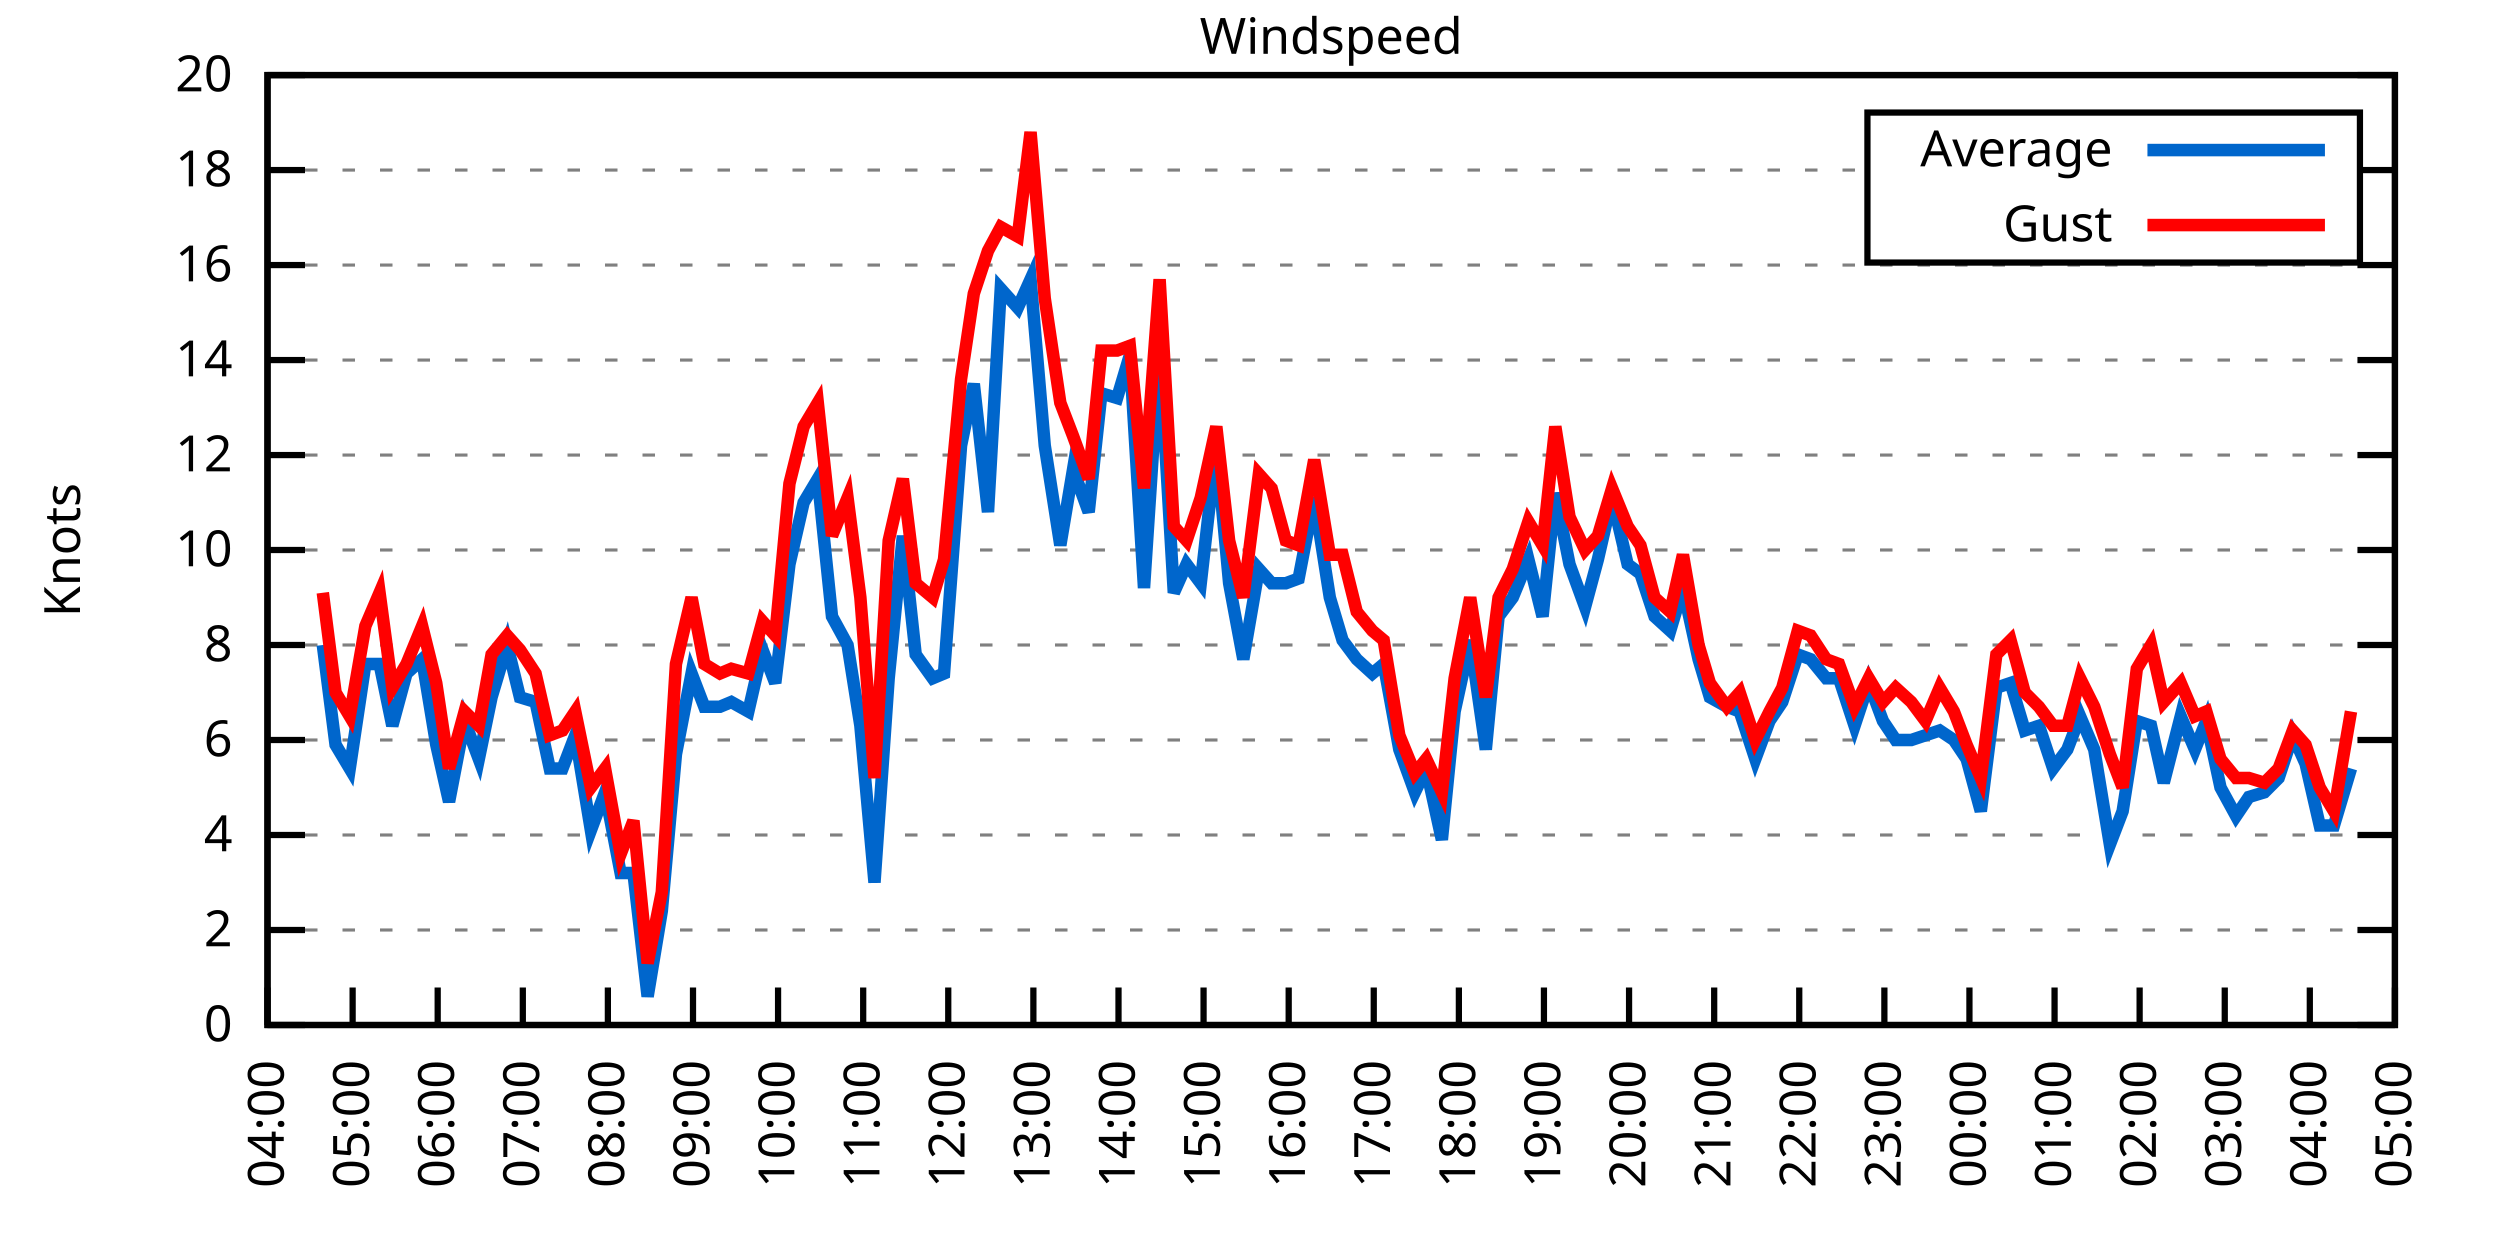
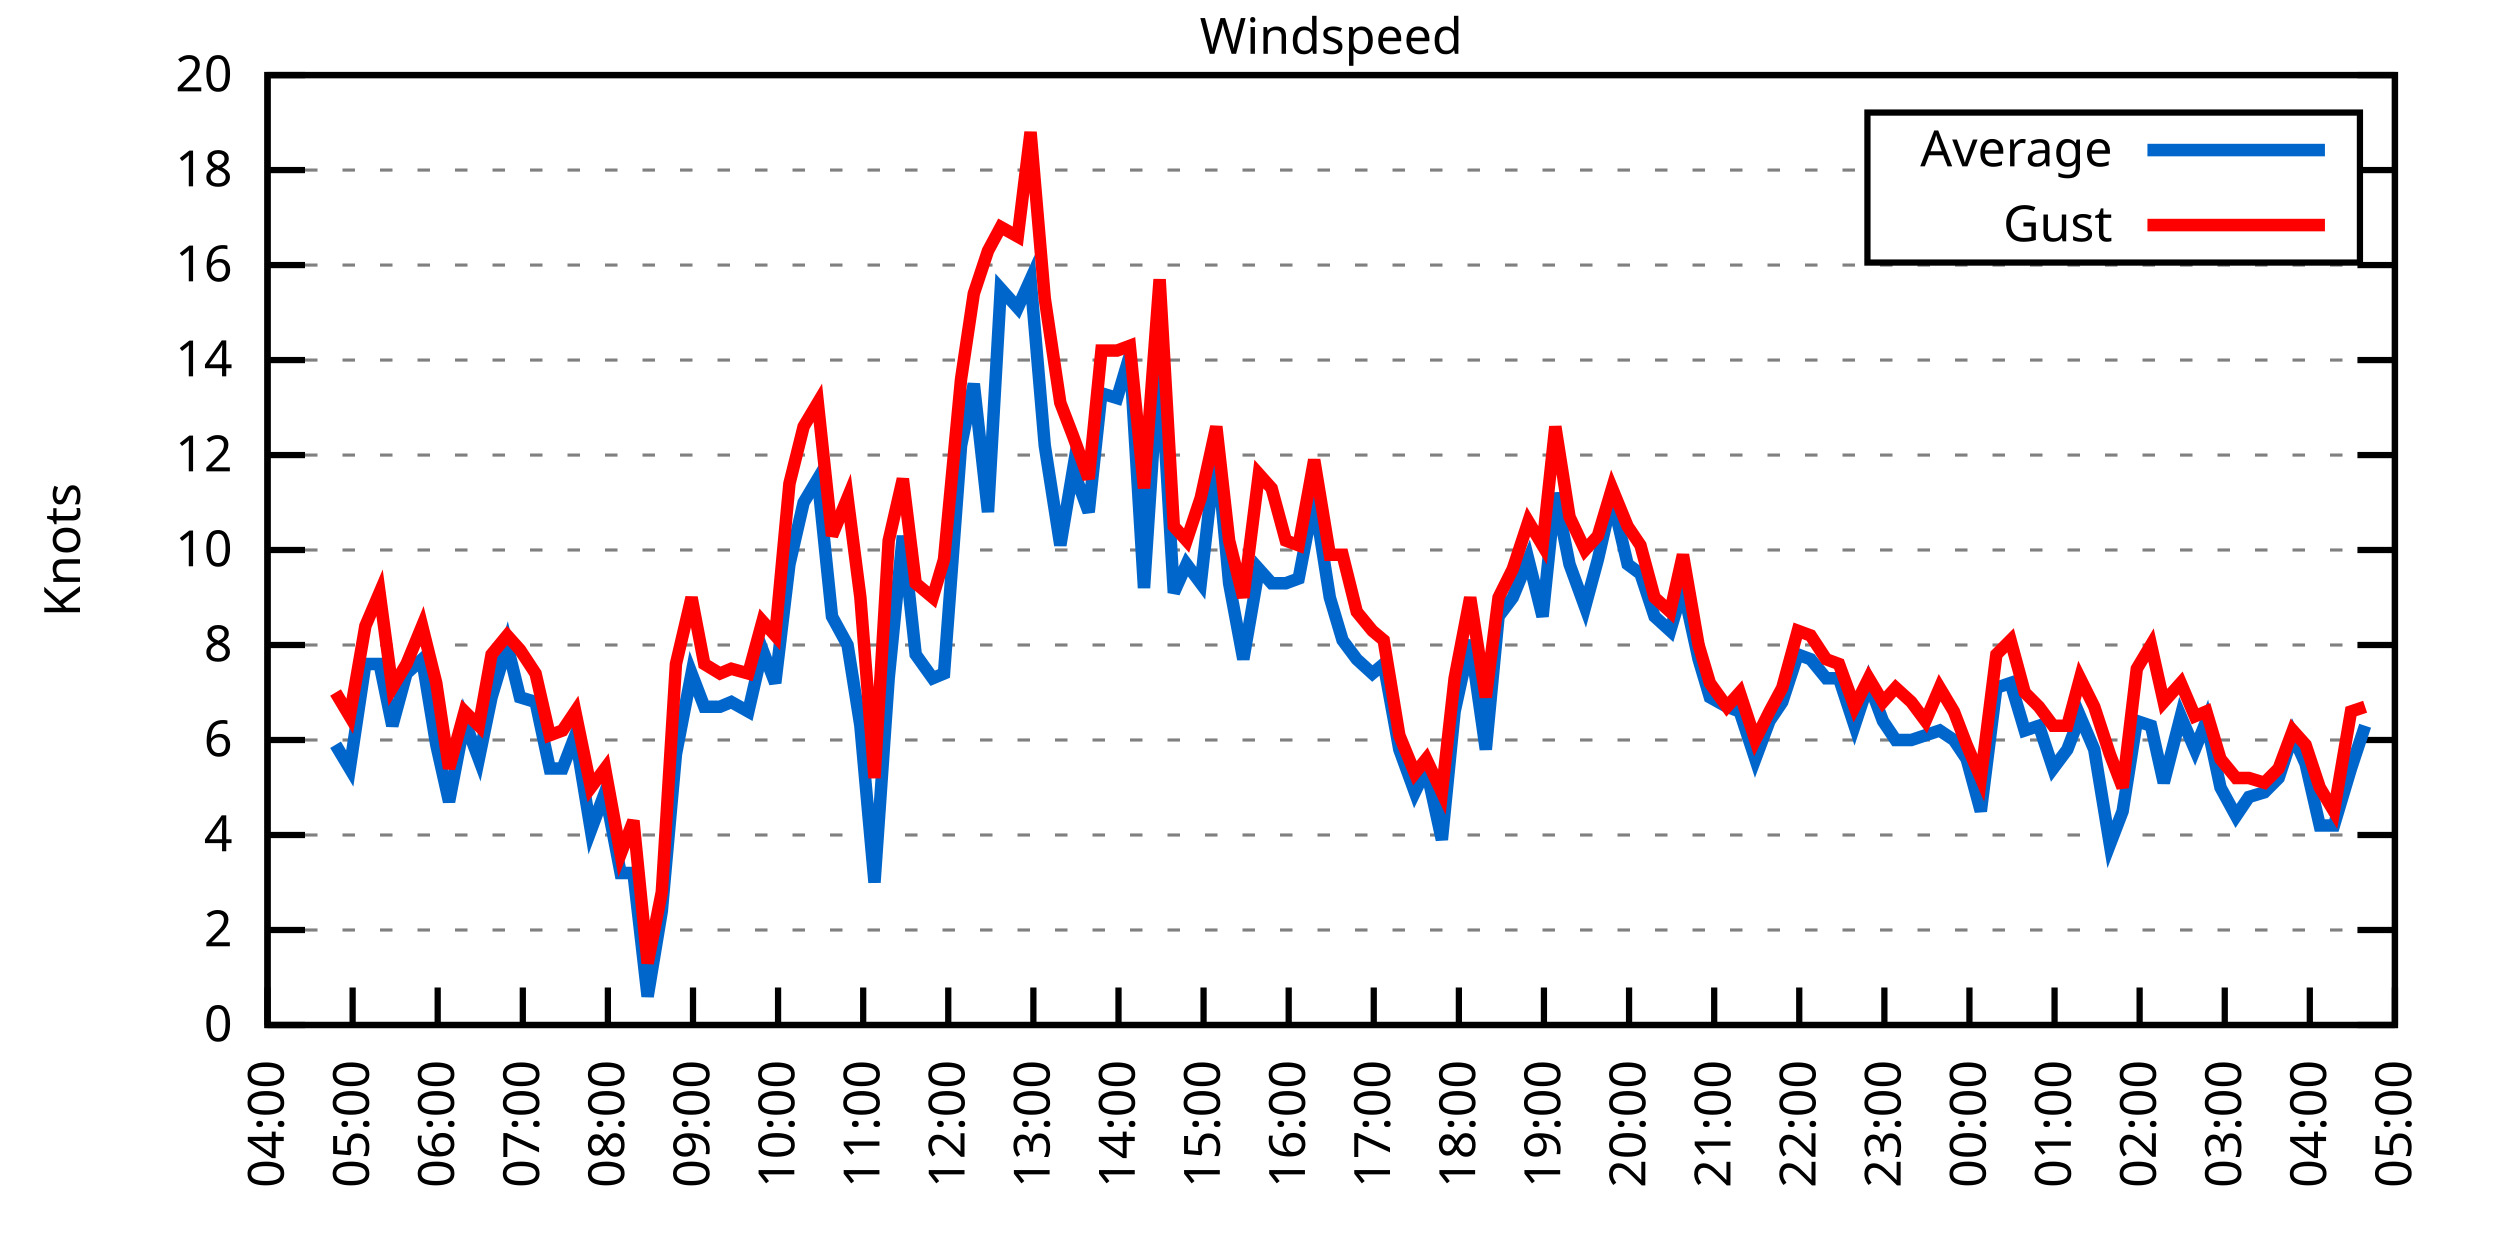
<svg xmlns="http://www.w3.org/2000/svg" xmlns:xlink="http://www.w3.org/1999/xlink" width="400" height="200" viewBox="0 0 400 200">
  <g id="gnuplot_canvas">
    <rect x="0" y="0" width="400" height="200" fill="none" />
    <defs>
      <circle id="gpDot" r="0.5" stroke-width="0.5" stroke="currentColor" />
      <path id="gpPt0" stroke-width="0.333" stroke="currentColor" d="M-1,0 h2 M0,-1 v2" />
      <path id="gpPt1" stroke-width="0.333" stroke="currentColor" d="M-1,-1 L1,1 M1,-1 L-1,1" />
      <path id="gpPt2" stroke-width="0.333" stroke="currentColor" d="M-1,0 L1,0 M0,-1 L0,1 M-1,-1 L1,1 M-1,1 L1,-1" />
      <rect id="gpPt3" stroke-width="0.333" stroke="currentColor" x="-1" y="-1" width="2" height="2" />
      <rect id="gpPt4" stroke-width="0.333" stroke="currentColor" fill="currentColor" x="-1" y="-1" width="2" height="2" />
      <circle id="gpPt5" stroke-width="0.333" stroke="currentColor" cx="0" cy="0" r="1" />
      <use xlink:href="#gpPt5" id="gpPt6" fill="currentColor" stroke="none" />
      <path id="gpPt7" stroke-width="0.333" stroke="currentColor" d="M0,-1.33 L-1.33,0.67 L1.33,0.67 z" />
      <use xlink:href="#gpPt7" id="gpPt8" fill="currentColor" stroke="none" />
      <use xlink:href="#gpPt7" id="gpPt9" stroke="currentColor" transform="rotate(180)" />
      <use xlink:href="#gpPt9" id="gpPt10" fill="currentColor" stroke="none" />
      <use xlink:href="#gpPt3" id="gpPt11" stroke="currentColor" transform="rotate(45)" />
      <use xlink:href="#gpPt11" id="gpPt12" fill="currentColor" stroke="none" />
      <path id="gpPt13" stroke-width="0.333" stroke="currentColor" d="M0,1.330 L1.265,0.411 L0.782,-1.067 L-0.782,-1.076 L-1.265,0.411 z" />
      <use xlink:href="#gpPt13" id="gpPt14" fill="currentColor" stroke="none" />
      <filter id="textbox" filterUnits="objectBoundingBox" x="0" y="0" height="1" width="1">
        <feFlood flood-color="white" flood-opacity="1" result="bgnd" />
        <feComposite in="SourceGraphic" in2="bgnd" operator="atop" />
      </filter>
      <filter id="greybox" filterUnits="objectBoundingBox" x="0" y="0" height="1" width="1">
        <feFlood flood-color="lightgrey" flood-opacity="1" result="grey" />
        <feComposite in="SourceGraphic" in2="grey" operator="atop" />
      </filter>
    </defs>
    <g fill="none" color="white" stroke="currentColor" stroke-width="1.00" stroke-linecap="butt" stroke-linejoin="miter">
</g>
    <g fill="none" color="black" stroke="currentColor" stroke-width="1.00" stroke-linecap="butt" stroke-linejoin="miter">
      <g stroke="none" shape-rendering="crispEdges">
        <polygon fill="rgb(255, 255, 255)" points="42.80,164.00 383.18,164.00 383.18,12.02 42.80,12.02 " />
      </g>
    </g>
    <g fill="none" color="black" stroke="currentColor" stroke-width="1.00" stroke-linecap="butt" stroke-linejoin="miter">
</g>
    <g fill="none" color="black" stroke="black" stroke-width="0.50" stroke-linecap="butt" stroke-linejoin="miter">
</g>
    <g fill="none" color="gray" stroke="currentColor" stroke-width="0.50" stroke-linecap="butt" stroke-linejoin="miter">
      <path stroke="gray" stroke-dasharray="2,4" class="gridline" d="M42.80,164.00 L383.19,164.00  " />
    </g>
    <g fill="none" color="gray" stroke="gray" stroke-width="1.00" stroke-linecap="butt" stroke-linejoin="miter">
</g>
    <g fill="none" color="black" stroke="currentColor" stroke-width="1.00" stroke-linecap="butt" stroke-linejoin="miter">
      <path stroke="black" d="M42.80,164.00 L48.80,164.00 M383.19,164.00 L377.19,164.00  " />
      <g transform="translate(37.20,166.60)" stroke="none" fill="black" font-family="Sans" font-size="8.00" text-anchor="end">
        <text>
          <tspan font-family="Sans"> 0</tspan>
        </text>
      </g>
    </g>
    <g fill="none" color="black" stroke="currentColor" stroke-width="1.00" stroke-linecap="butt" stroke-linejoin="miter">
</g>
    <g fill="none" color="black" stroke="black" stroke-width="0.50" stroke-linecap="butt" stroke-linejoin="miter">
</g>
    <g fill="none" color="gray" stroke="currentColor" stroke-width="0.50" stroke-linecap="butt" stroke-linejoin="miter">
      <path stroke="gray" stroke-dasharray="2,4" class="gridline" d="M42.80,148.80 L383.19,148.80  " />
    </g>
    <g fill="none" color="gray" stroke="gray" stroke-width="1.00" stroke-linecap="butt" stroke-linejoin="miter">
</g>
    <g fill="none" color="black" stroke="currentColor" stroke-width="1.00" stroke-linecap="butt" stroke-linejoin="miter">
      <path stroke="black" d="M42.80,148.80 L48.80,148.80 M383.19,148.80 L377.19,148.80  " />
      <g transform="translate(37.20,151.40)" stroke="none" fill="black" font-family="Sans" font-size="8.00" text-anchor="end">
        <text>
          <tspan font-family="Sans"> 2</tspan>
        </text>
      </g>
    </g>
    <g fill="none" color="black" stroke="currentColor" stroke-width="1.00" stroke-linecap="butt" stroke-linejoin="miter">
</g>
    <g fill="none" color="black" stroke="black" stroke-width="0.50" stroke-linecap="butt" stroke-linejoin="miter">
</g>
    <g fill="none" color="gray" stroke="currentColor" stroke-width="0.50" stroke-linecap="butt" stroke-linejoin="miter">
      <path stroke="gray" stroke-dasharray="2,4" class="gridline" d="M42.80,133.60 L383.19,133.60  " />
    </g>
    <g fill="none" color="gray" stroke="gray" stroke-width="1.00" stroke-linecap="butt" stroke-linejoin="miter">
</g>
    <g fill="none" color="black" stroke="currentColor" stroke-width="1.00" stroke-linecap="butt" stroke-linejoin="miter">
      <path stroke="black" d="M42.80,133.60 L48.80,133.60 M383.19,133.60 L377.19,133.60  " />
      <g transform="translate(37.20,136.20)" stroke="none" fill="black" font-family="Sans" font-size="8.00" text-anchor="end">
        <text>
          <tspan font-family="Sans"> 4</tspan>
        </text>
      </g>
    </g>
    <g fill="none" color="black" stroke="currentColor" stroke-width="1.00" stroke-linecap="butt" stroke-linejoin="miter">
</g>
    <g fill="none" color="black" stroke="black" stroke-width="0.50" stroke-linecap="butt" stroke-linejoin="miter">
</g>
    <g fill="none" color="gray" stroke="currentColor" stroke-width="0.50" stroke-linecap="butt" stroke-linejoin="miter">
      <path stroke="gray" stroke-dasharray="2,4" class="gridline" d="M42.80,118.40 L383.19,118.40  " />
    </g>
    <g fill="none" color="gray" stroke="gray" stroke-width="1.00" stroke-linecap="butt" stroke-linejoin="miter">
</g>
    <g fill="none" color="black" stroke="currentColor" stroke-width="1.00" stroke-linecap="butt" stroke-linejoin="miter">
      <path stroke="black" d="M42.80,118.40 L48.80,118.40 M383.19,118.40 L377.19,118.40  " />
      <g transform="translate(37.20,121.00)" stroke="none" fill="black" font-family="Sans" font-size="8.00" text-anchor="end">
        <text>
          <tspan font-family="Sans"> 6</tspan>
        </text>
      </g>
    </g>
    <g fill="none" color="black" stroke="currentColor" stroke-width="1.00" stroke-linecap="butt" stroke-linejoin="miter">
</g>
    <g fill="none" color="black" stroke="black" stroke-width="0.50" stroke-linecap="butt" stroke-linejoin="miter">
</g>
    <g fill="none" color="gray" stroke="currentColor" stroke-width="0.50" stroke-linecap="butt" stroke-linejoin="miter">
      <path stroke="gray" stroke-dasharray="2,4" class="gridline" d="M42.80,103.20 L383.19,103.20  " />
    </g>
    <g fill="none" color="gray" stroke="gray" stroke-width="1.00" stroke-linecap="butt" stroke-linejoin="miter">
</g>
    <g fill="none" color="black" stroke="currentColor" stroke-width="1.00" stroke-linecap="butt" stroke-linejoin="miter">
      <path stroke="black" d="M42.80,103.20 L48.80,103.20 M383.19,103.20 L377.19,103.20  " />
      <g transform="translate(37.20,105.80)" stroke="none" fill="black" font-family="Sans" font-size="8.00" text-anchor="end">
        <text>
          <tspan font-family="Sans"> 8</tspan>
        </text>
      </g>
    </g>
    <g fill="none" color="black" stroke="currentColor" stroke-width="1.00" stroke-linecap="butt" stroke-linejoin="miter">
</g>
    <g fill="none" color="black" stroke="black" stroke-width="0.50" stroke-linecap="butt" stroke-linejoin="miter">
</g>
    <g fill="none" color="gray" stroke="currentColor" stroke-width="0.50" stroke-linecap="butt" stroke-linejoin="miter">
      <path stroke="gray" stroke-dasharray="2,4" class="gridline" d="M42.80,88.00 L383.19,88.00  " />
    </g>
    <g fill="none" color="gray" stroke="gray" stroke-width="1.00" stroke-linecap="butt" stroke-linejoin="miter">
</g>
    <g fill="none" color="black" stroke="currentColor" stroke-width="1.00" stroke-linecap="butt" stroke-linejoin="miter">
      <path stroke="black" d="M42.80,88.00 L48.80,88.00 M383.19,88.00 L377.19,88.00  " />
      <g transform="translate(37.20,90.60)" stroke="none" fill="black" font-family="Sans" font-size="8.00" text-anchor="end">
        <text>
          <tspan font-family="Sans"> 10</tspan>
        </text>
      </g>
    </g>
    <g fill="none" color="black" stroke="currentColor" stroke-width="1.00" stroke-linecap="butt" stroke-linejoin="miter">
</g>
    <g fill="none" color="black" stroke="black" stroke-width="0.50" stroke-linecap="butt" stroke-linejoin="miter">
</g>
    <g fill="none" color="gray" stroke="currentColor" stroke-width="0.50" stroke-linecap="butt" stroke-linejoin="miter">
      <path stroke="gray" stroke-dasharray="2,4" class="gridline" d="M42.80,72.81 L383.19,72.81  " />
    </g>
    <g fill="none" color="gray" stroke="gray" stroke-width="1.00" stroke-linecap="butt" stroke-linejoin="miter">
</g>
    <g fill="none" color="black" stroke="currentColor" stroke-width="1.00" stroke-linecap="butt" stroke-linejoin="miter">
      <path stroke="black" d="M42.80,72.81 L48.80,72.81 M383.19,72.81 L377.19,72.81  " />
      <g transform="translate(37.20,75.41)" stroke="none" fill="black" font-family="Sans" font-size="8.00" text-anchor="end">
        <text>
          <tspan font-family="Sans"> 12</tspan>
        </text>
      </g>
    </g>
    <g fill="none" color="black" stroke="currentColor" stroke-width="1.00" stroke-linecap="butt" stroke-linejoin="miter">
</g>
    <g fill="none" color="black" stroke="black" stroke-width="0.50" stroke-linecap="butt" stroke-linejoin="miter">
</g>
    <g fill="none" color="gray" stroke="currentColor" stroke-width="0.50" stroke-linecap="butt" stroke-linejoin="miter">
      <path stroke="gray" stroke-dasharray="2,4" class="gridline" d="M42.80,57.61 L383.19,57.61  " />
    </g>
    <g fill="none" color="gray" stroke="gray" stroke-width="1.00" stroke-linecap="butt" stroke-linejoin="miter">
</g>
    <g fill="none" color="black" stroke="currentColor" stroke-width="1.00" stroke-linecap="butt" stroke-linejoin="miter">
      <path stroke="black" d="M42.80,57.61 L48.80,57.61 M383.19,57.61 L377.19,57.61  " />
      <g transform="translate(37.20,60.21)" stroke="none" fill="black" font-family="Sans" font-size="8.00" text-anchor="end">
        <text>
          <tspan font-family="Sans"> 14</tspan>
        </text>
      </g>
    </g>
    <g fill="none" color="black" stroke="currentColor" stroke-width="1.00" stroke-linecap="butt" stroke-linejoin="miter">
</g>
    <g fill="none" color="black" stroke="black" stroke-width="0.50" stroke-linecap="butt" stroke-linejoin="miter">
</g>
    <g fill="none" color="gray" stroke="currentColor" stroke-width="0.50" stroke-linecap="butt" stroke-linejoin="miter">
      <path stroke="gray" stroke-dasharray="2,4" class="gridline" d="M42.80,42.41 L383.19,42.41  " />
    </g>
    <g fill="none" color="gray" stroke="gray" stroke-width="1.00" stroke-linecap="butt" stroke-linejoin="miter">
</g>
    <g fill="none" color="black" stroke="currentColor" stroke-width="1.00" stroke-linecap="butt" stroke-linejoin="miter">
      <path stroke="black" d="M42.80,42.41 L48.80,42.41 M383.19,42.41 L377.19,42.41  " />
      <g transform="translate(37.20,45.01)" stroke="none" fill="black" font-family="Sans" font-size="8.00" text-anchor="end">
        <text>
          <tspan font-family="Sans"> 16</tspan>
        </text>
      </g>
    </g>
    <g fill="none" color="black" stroke="currentColor" stroke-width="1.00" stroke-linecap="butt" stroke-linejoin="miter">
</g>
    <g fill="none" color="black" stroke="black" stroke-width="0.50" stroke-linecap="butt" stroke-linejoin="miter">
</g>
    <g fill="none" color="gray" stroke="currentColor" stroke-width="0.50" stroke-linecap="butt" stroke-linejoin="miter">
      <path stroke="gray" stroke-dasharray="2,4" class="gridline" d="M42.80,27.21 L298.79,27.21 M377.59,27.21 L383.19,27.21  " />
    </g>
    <g fill="none" color="gray" stroke="gray" stroke-width="1.00" stroke-linecap="butt" stroke-linejoin="miter">
</g>
    <g fill="none" color="black" stroke="currentColor" stroke-width="1.00" stroke-linecap="butt" stroke-linejoin="miter">
      <path stroke="black" d="M42.80,27.21 L48.80,27.21 M383.19,27.21 L377.19,27.21  " />
      <g transform="translate(37.20,29.81)" stroke="none" fill="black" font-family="Sans" font-size="8.00" text-anchor="end">
        <text>
          <tspan font-family="Sans"> 18</tspan>
        </text>
      </g>
    </g>
    <g fill="none" color="black" stroke="currentColor" stroke-width="1.00" stroke-linecap="butt" stroke-linejoin="miter">
</g>
    <g fill="none" color="black" stroke="black" stroke-width="0.50" stroke-linecap="butt" stroke-linejoin="miter">
</g>
    <g fill="none" color="gray" stroke="currentColor" stroke-width="0.50" stroke-linecap="butt" stroke-linejoin="miter">
      <path stroke="gray" stroke-dasharray="2,4" class="gridline" d="M42.80,12.01 L383.19,12.01  " />
    </g>
    <g fill="none" color="gray" stroke="gray" stroke-width="1.00" stroke-linecap="butt" stroke-linejoin="miter">
</g>
    <g fill="none" color="black" stroke="currentColor" stroke-width="1.00" stroke-linecap="butt" stroke-linejoin="miter">
      <path stroke="black" d="M42.80,12.01 L48.80,12.01 M383.19,12.01 L377.19,12.01  " />
      <g transform="translate(37.20,14.61)" stroke="none" fill="black" font-family="Sans" font-size="8.00" text-anchor="end">
        <text>
          <tspan font-family="Sans"> 20</tspan>
        </text>
      </g>
    </g>
    <g fill="none" color="black" stroke="currentColor" stroke-width="1.00" stroke-linecap="butt" stroke-linejoin="miter">
      <path stroke="black" d="M42.80,164.00 L42.80,158.00  " />
      <g transform="translate(45.40,169.60) rotate(270.00)" stroke="none" fill="black" font-family="Sans" font-size="8.00" text-anchor="end">
        <text>
          <tspan font-family="Sans">04:00</tspan>
        </text>
      </g>
    </g>
    <g fill="none" color="black" stroke="currentColor" stroke-width="1.00" stroke-linecap="butt" stroke-linejoin="miter">
      <path stroke="black" d="M56.42,164.00 L56.42,158.00  " />
      <g transform="translate(59.02,169.60) rotate(270.00)" stroke="none" fill="black" font-family="Sans" font-size="8.00" text-anchor="end">
        <text>
          <tspan font-family="Sans">05:00</tspan>
        </text>
      </g>
    </g>
    <g fill="none" color="black" stroke="currentColor" stroke-width="1.00" stroke-linecap="butt" stroke-linejoin="miter">
      <path stroke="black" d="M70.03,164.00 L70.03,158.00  " />
      <g transform="translate(72.63,169.60) rotate(270.00)" stroke="none" fill="black" font-family="Sans" font-size="8.00" text-anchor="end">
        <text>
          <tspan font-family="Sans">06:00</tspan>
        </text>
      </g>
    </g>
    <g fill="none" color="black" stroke="currentColor" stroke-width="1.00" stroke-linecap="butt" stroke-linejoin="miter">
      <path stroke="black" d="M83.65,164.00 L83.65,158.00  " />
      <g transform="translate(86.25,169.60) rotate(270.00)" stroke="none" fill="black" font-family="Sans" font-size="8.00" text-anchor="end">
        <text>
          <tspan font-family="Sans">07:00</tspan>
        </text>
      </g>
    </g>
    <g fill="none" color="black" stroke="currentColor" stroke-width="1.00" stroke-linecap="butt" stroke-linejoin="miter">
      <path stroke="black" d="M97.26,164.00 L97.26,158.00  " />
      <g transform="translate(99.86,169.60) rotate(270.00)" stroke="none" fill="black" font-family="Sans" font-size="8.00" text-anchor="end">
        <text>
          <tspan font-family="Sans">08:00</tspan>
        </text>
      </g>
    </g>
    <g fill="none" color="black" stroke="currentColor" stroke-width="1.00" stroke-linecap="butt" stroke-linejoin="miter">
      <path stroke="black" d="M110.88,164.00 L110.88,158.00  " />
      <g transform="translate(113.48,169.60) rotate(270.00)" stroke="none" fill="black" font-family="Sans" font-size="8.00" text-anchor="end">
        <text>
          <tspan font-family="Sans">09:00</tspan>
        </text>
      </g>
    </g>
    <g fill="none" color="black" stroke="currentColor" stroke-width="1.00" stroke-linecap="butt" stroke-linejoin="miter">
      <path stroke="black" d="M124.49,164.00 L124.49,158.00  " />
      <g transform="translate(127.09,169.60) rotate(270.00)" stroke="none" fill="black" font-family="Sans" font-size="8.00" text-anchor="end">
        <text>
          <tspan font-family="Sans">10:00</tspan>
        </text>
      </g>
    </g>
    <g fill="none" color="black" stroke="currentColor" stroke-width="1.00" stroke-linecap="butt" stroke-linejoin="miter">
      <path stroke="black" d="M138.11,164.00 L138.11,158.00  " />
      <g transform="translate(140.71,169.60) rotate(270.00)" stroke="none" fill="black" font-family="Sans" font-size="8.00" text-anchor="end">
        <text>
          <tspan font-family="Sans">11:00</tspan>
        </text>
      </g>
    </g>
    <g fill="none" color="black" stroke="currentColor" stroke-width="1.00" stroke-linecap="butt" stroke-linejoin="miter">
      <path stroke="black" d="M151.72,164.00 L151.72,158.00  " />
      <g transform="translate(154.32,169.60) rotate(270.00)" stroke="none" fill="black" font-family="Sans" font-size="8.00" text-anchor="end">
        <text>
          <tspan font-family="Sans">12:00</tspan>
        </text>
      </g>
    </g>
    <g fill="none" color="black" stroke="currentColor" stroke-width="1.00" stroke-linecap="butt" stroke-linejoin="miter">
      <path stroke="black" d="M165.34,164.00 L165.34,158.00  " />
      <g transform="translate(167.94,169.60) rotate(270.00)" stroke="none" fill="black" font-family="Sans" font-size="8.00" text-anchor="end">
        <text>
          <tspan font-family="Sans">13:00</tspan>
        </text>
      </g>
    </g>
    <g fill="none" color="black" stroke="currentColor" stroke-width="1.00" stroke-linecap="butt" stroke-linejoin="miter">
      <path stroke="black" d="M178.96,164.00 L178.96,158.00  " />
      <g transform="translate(181.56,169.60) rotate(270.00)" stroke="none" fill="black" font-family="Sans" font-size="8.00" text-anchor="end">
        <text>
          <tspan font-family="Sans">14:00</tspan>
        </text>
      </g>
    </g>
    <g fill="none" color="black" stroke="currentColor" stroke-width="1.00" stroke-linecap="butt" stroke-linejoin="miter">
      <path stroke="black" d="M192.57,164.00 L192.57,158.00  " />
      <g transform="translate(195.17,169.60) rotate(270.00)" stroke="none" fill="black" font-family="Sans" font-size="8.00" text-anchor="end">
        <text>
          <tspan font-family="Sans">15:00</tspan>
        </text>
      </g>
    </g>
    <g fill="none" color="black" stroke="currentColor" stroke-width="1.00" stroke-linecap="butt" stroke-linejoin="miter">
      <path stroke="black" d="M206.19,164.00 L206.19,158.00  " />
      <g transform="translate(208.79,169.60) rotate(270.00)" stroke="none" fill="black" font-family="Sans" font-size="8.00" text-anchor="end">
        <text>
          <tspan font-family="Sans">16:00</tspan>
        </text>
      </g>
    </g>
    <g fill="none" color="black" stroke="currentColor" stroke-width="1.00" stroke-linecap="butt" stroke-linejoin="miter">
      <path stroke="black" d="M219.80,164.00 L219.80,158.00  " />
      <g transform="translate(222.40,169.60) rotate(270.00)" stroke="none" fill="black" font-family="Sans" font-size="8.00" text-anchor="end">
        <text>
          <tspan font-family="Sans">17:00</tspan>
        </text>
      </g>
    </g>
    <g fill="none" color="black" stroke="currentColor" stroke-width="1.00" stroke-linecap="butt" stroke-linejoin="miter">
      <path stroke="black" d="M233.42,164.00 L233.42,158.00  " />
      <g transform="translate(236.02,169.60) rotate(270.00)" stroke="none" fill="black" font-family="Sans" font-size="8.00" text-anchor="end">
        <text>
          <tspan font-family="Sans">18:00</tspan>
        </text>
      </g>
    </g>
    <g fill="none" color="black" stroke="currentColor" stroke-width="1.00" stroke-linecap="butt" stroke-linejoin="miter">
      <path stroke="black" d="M247.03,164.00 L247.03,158.00  " />
      <g transform="translate(249.63,169.60) rotate(270.00)" stroke="none" fill="black" font-family="Sans" font-size="8.00" text-anchor="end">
        <text>
          <tspan font-family="Sans">19:00</tspan>
        </text>
      </g>
    </g>
    <g fill="none" color="black" stroke="currentColor" stroke-width="1.00" stroke-linecap="butt" stroke-linejoin="miter">
      <path stroke="black" d="M260.65,164.00 L260.65,158.00  " />
      <g transform="translate(263.25,169.60) rotate(270.00)" stroke="none" fill="black" font-family="Sans" font-size="8.00" text-anchor="end">
        <text>
          <tspan font-family="Sans">20:00</tspan>
        </text>
      </g>
    </g>
    <g fill="none" color="black" stroke="currentColor" stroke-width="1.00" stroke-linecap="butt" stroke-linejoin="miter">
      <path stroke="black" d="M274.27,164.00 L274.27,158.00  " />
      <g transform="translate(276.87,169.60) rotate(270.00)" stroke="none" fill="black" font-family="Sans" font-size="8.00" text-anchor="end">
        <text>
          <tspan font-family="Sans">21:00</tspan>
        </text>
      </g>
    </g>
    <g fill="none" color="black" stroke="currentColor" stroke-width="1.00" stroke-linecap="butt" stroke-linejoin="miter">
      <path stroke="black" d="M287.88,164.00 L287.88,158.00  " />
      <g transform="translate(290.48,169.60) rotate(270.00)" stroke="none" fill="black" font-family="Sans" font-size="8.00" text-anchor="end">
        <text>
          <tspan font-family="Sans">22:00</tspan>
        </text>
      </g>
    </g>
    <g fill="none" color="black" stroke="currentColor" stroke-width="1.00" stroke-linecap="butt" stroke-linejoin="miter">
      <path stroke="black" d="M301.50,164.00 L301.50,158.00  " />
      <g transform="translate(304.10,169.60) rotate(270.00)" stroke="none" fill="black" font-family="Sans" font-size="8.00" text-anchor="end">
        <text>
          <tspan font-family="Sans">23:00</tspan>
        </text>
      </g>
    </g>
    <g fill="none" color="black" stroke="currentColor" stroke-width="1.00" stroke-linecap="butt" stroke-linejoin="miter">
      <path stroke="black" d="M315.11,164.00 L315.11,158.00  " />
      <g transform="translate(317.71,169.60) rotate(270.00)" stroke="none" fill="black" font-family="Sans" font-size="8.00" text-anchor="end">
        <text>
          <tspan font-family="Sans">00:00</tspan>
        </text>
      </g>
    </g>
    <g fill="none" color="black" stroke="currentColor" stroke-width="1.00" stroke-linecap="butt" stroke-linejoin="miter">
      <path stroke="black" d="M328.73,164.00 L328.73,158.00  " />
      <g transform="translate(331.33,169.60) rotate(270.00)" stroke="none" fill="black" font-family="Sans" font-size="8.00" text-anchor="end">
        <text>
          <tspan font-family="Sans">01:00</tspan>
        </text>
      </g>
    </g>
    <g fill="none" color="black" stroke="currentColor" stroke-width="1.00" stroke-linecap="butt" stroke-linejoin="miter">
      <path stroke="black" d="M342.34,164.00 L342.34,158.00  " />
      <g transform="translate(344.94,169.60) rotate(270.00)" stroke="none" fill="black" font-family="Sans" font-size="8.00" text-anchor="end">
        <text>
          <tspan font-family="Sans">02:00</tspan>
        </text>
      </g>
    </g>
    <g fill="none" color="black" stroke="currentColor" stroke-width="1.00" stroke-linecap="butt" stroke-linejoin="miter">
      <path stroke="black" d="M355.96,164.00 L355.96,158.00  " />
      <g transform="translate(358.56,169.60) rotate(270.00)" stroke="none" fill="black" font-family="Sans" font-size="8.00" text-anchor="end">
        <text>
          <tspan font-family="Sans">03:00</tspan>
        </text>
      </g>
    </g>
    <g fill="none" color="black" stroke="currentColor" stroke-width="1.00" stroke-linecap="butt" stroke-linejoin="miter">
      <path stroke="black" d="M369.57,164.00 L369.57,158.00  " />
      <g transform="translate(372.17,169.60) rotate(270.00)" stroke="none" fill="black" font-family="Sans" font-size="8.00" text-anchor="end">
        <text>
          <tspan font-family="Sans">04:00</tspan>
        </text>
      </g>
    </g>
    <g fill="none" color="black" stroke="currentColor" stroke-width="1.00" stroke-linecap="butt" stroke-linejoin="miter">
      <path stroke="black" d="M383.19,164.00 L383.19,158.00  " />
      <g transform="translate(385.79,169.60) rotate(270.00)" stroke="none" fill="black" font-family="Sans" font-size="8.00" text-anchor="end">
        <text>
          <tspan font-family="Sans">05:00</tspan>
        </text>
      </g>
    </g>
    <g fill="none" color="black" stroke="currentColor" stroke-width="1.00" stroke-linecap="butt" stroke-linejoin="miter">
</g>
    <g fill="none" color="black" stroke="currentColor" stroke-width="1.00" stroke-linecap="butt" stroke-linejoin="miter">
      <path stroke="black" d="M42.80,12.01 L42.80,164.00 L383.19,164.00 L383.19,12.01 L42.80,12.01 Z  " />
    </g>
    <g fill="none" color="black" stroke="currentColor" stroke-width="1.00" stroke-linecap="butt" stroke-linejoin="miter">
</g>
    <g fill="none" color="black" stroke="currentColor" stroke-width="1.00" stroke-linecap="butt" stroke-linejoin="miter">
      <path stroke="black" d="M298.79,42.01 L298.79,18.01 L377.59,18.01 L377.59,42.01 L298.79,42.01 Z  " />
    </g>
    <g id="Windspeed_plot_1">
      <g fill="none" color="white" stroke="black" stroke-width="2.00" stroke-linecap="butt" stroke-linejoin="miter">
</g>
      <g fill="none" color="black" stroke="currentColor" stroke-width="2.00" stroke-linecap="butt" stroke-linejoin="miter">
        <g transform="translate(337.99,26.61)" stroke="none" fill="black" font-family="Sans" font-size="8.00" text-anchor="end">
          <text>
            <tspan font-family="Sans">Average</tspan>
          </text>
        </g>
      </g>
      <g fill="none" color="black" stroke="currentColor" stroke-width="2.00" stroke-linecap="butt" stroke-linejoin="miter">
-         <path stroke="rgb(  0, 102, 204)" d="M343.59,24.01 L371.99,24.01 M51.65,103.20 L53.69,119.16 L55.96,122.96 L58.46,106.24 L60.73,106.24 L62.77,116.12   L65.04,107.76 L67.54,105.48 L69.80,119.16 L71.85,128.28 L74.34,115.36 L76.61,121.44 L78.65,111.56 L81.15,103.20   L83.19,111.56 L85.69,112.32 L87.96,122.96 L90.00,122.96 L92.04,117.64 L94.54,132.84 L96.81,126.76 L99.30,139.68   L101.35,139.68 L103.62,159.44 L105.89,145.76 L108.15,120.68 L110.65,107.76 L112.69,113.08 L115.19,113.08 L117.01,112.32   L119.73,113.84 L122.00,103.96 L124.04,109.28 L126.31,90.28 L128.58,80.41 L130.85,76.61 L133.12,98.64 L135.61,103.20   L137.66,116.12 L139.92,141.20 L142.19,108.52 L144.46,85.73 L146.51,104.72 L149.23,108.52 L151.04,107.76 L153.77,71.29   L155.81,61.41 L158.08,81.93 L160.12,46.21 L162.84,49.25 L164.89,44.69 L167.16,71.29 L169.65,87.25 L171.69,75.09   L174.19,81.93 L176.23,62.93 L178.73,63.69 L180.77,56.85 L183.04,94.08 L185.54,56.09 L187.81,94.84 L189.85,90.28   L192.12,93.32 L194.61,71.29 L196.66,93.32 L198.93,105.48 L201.42,91.04 L203.46,93.32 L205.73,93.32 L207.78,92.56   L210.27,79.65 L212.77,95.60 L214.81,102.44 L217.08,105.48 L219.58,107.76 L221.39,106.24 L223.89,119.92 L226.38,126.76   L228.20,122.96 L230.70,134.36 L232.74,113.84 L235.23,102.44 L237.73,119.92 L239.77,98.64 L242.04,95.60 L244.54,89.52   L246.81,98.64 L248.85,78.89 L251.12,90.28 L253.61,97.12 L255.66,89.52 L257.93,79.65 L260.42,90.28 L262.47,91.80   L264.73,98.64 L267.23,100.92 L269.27,94.08 L271.77,105.48 L273.58,111.56 L276.31,113.08 L278.35,113.84 L280.85,121.44   L283.12,115.36 L285.16,112.32 L287.65,104.72 L289.70,105.48 L292.19,108.52 L294.23,108.52 L296.73,116.12 L299.00,109.28   L301.27,115.36 L303.31,118.40 L305.81,118.40 L308.08,117.64 L310.35,116.88 L312.62,118.40 L314.66,121.44 L316.93,129.80   L319.42,110.04 L321.69,109.28 L323.96,116.88 L326.23,116.12 L328.50,122.96 L330.77,119.92 L332.81,114.60 L335.08,119.92   L337.58,135.12 L339.62,129.80 L341.89,115.36 L344.16,116.12 L346.20,125.24 L348.92,114.60 L351.19,119.92 L353.01,115.36   L355.28,126.00 L357.77,130.56 L359.82,127.52 L362.31,126.76 L364.58,124.48 L366.85,117.64 L368.89,122.20 L371.16,132.08   L373.43,132.08 L376.16,122.96  " />
+         <path stroke="rgb(  0, 102, 204)" d="M343.59,24.01 L371.99,24.01 M53.69,119.16 L55.96,122.96 L58.46,106.24 L60.73,106.24 L62.77,116.12 L65.04,107.76   L67.54,105.48 L69.80,119.16 L71.85,128.28 L74.34,115.36 L76.61,121.44 L78.65,111.56 L81.15,103.20 L83.19,111.56   L85.69,112.32 L87.96,122.96 L90.00,122.96 L92.04,117.64 L94.54,132.84 L96.81,126.76 L99.30,139.68 L101.35,139.68   L103.62,159.44 L105.89,145.76 L108.15,120.68 L110.65,107.76 L112.69,113.08 L115.19,113.08 L117.01,112.32 L119.73,113.84   L122.00,103.96 L124.04,109.28 L126.31,90.28 L128.58,80.41 L130.85,76.61 L133.12,98.64 L135.61,103.20 L137.66,116.12   L139.92,141.20 L142.19,108.52 L144.46,85.73 L146.51,104.72 L149.23,108.52 L151.04,107.76 L153.77,71.29 L155.81,61.41   L158.08,81.93 L160.12,46.21 L162.84,49.25 L164.89,44.69 L167.16,71.29 L169.65,87.25 L171.69,75.09 L174.19,81.93   L176.23,62.93 L178.73,63.69 L180.77,56.85 L183.04,94.08 L185.54,56.09 L187.81,94.84 L189.85,90.28 L192.12,93.32   L194.61,71.29 L196.66,93.32 L198.93,105.48 L201.42,91.04 L203.46,93.32 L205.73,93.32 L207.78,92.56 L210.27,79.65   L212.77,95.60 L214.81,102.44 L217.08,105.48 L219.58,107.76 L221.39,106.24 L223.89,119.92 L226.38,126.76 L228.20,122.96   L230.70,134.36 L232.74,113.84 L235.23,102.44 L237.73,119.92 L239.77,98.64 L242.04,95.60 L244.54,89.52 L246.81,98.64   L248.85,78.89 L251.12,90.28 L253.61,97.12 L255.66,89.52 L257.93,79.65 L260.42,90.28 L262.47,91.80 L264.73,98.64   L267.23,100.92 L269.27,94.08 L271.77,105.48 L273.58,111.56 L276.31,113.08 L278.35,113.84 L280.85,121.44 L283.12,115.36   L285.16,112.32 L287.65,104.72 L289.70,105.48 L292.19,108.52 L294.23,108.52 L296.73,116.12 L299.00,109.28 L301.27,115.36   L303.31,118.40 L305.81,118.40 L308.08,117.64 L310.35,116.88 L312.62,118.40 L314.66,121.44 L316.93,129.80 L319.42,110.04   L321.69,109.28 L323.96,116.88 L326.23,116.12 L328.50,122.96 L330.77,119.92 L332.81,114.60 L335.08,119.92 L337.58,135.12   L339.62,129.80 L341.89,115.36 L344.16,116.12 L346.20,125.24 L348.92,114.60 L351.19,119.92 L353.01,115.36 L355.28,126.00   L357.77,130.56 L359.82,127.52 L362.31,126.76 L364.58,124.48 L366.85,117.64 L368.89,122.20 L371.16,132.08 L373.43,132.08   L376.16,122.96 L378.42,116.12  " />
      </g>
    </g>
    <g id="Windspeed_plot_2">
      <g fill="none" color="black" stroke="currentColor" stroke-width="2.00" stroke-linecap="butt" stroke-linejoin="miter">
        <g transform="translate(337.99,38.61)" stroke="none" fill="black" font-family="Sans" font-size="8.00" text-anchor="end">
          <text>
            <tspan font-family="Sans">Gust</tspan>
          </text>
        </g>
      </g>
      <g fill="none" color="black" stroke="currentColor" stroke-width="2.00" stroke-linecap="butt" stroke-linejoin="miter">
-         <path stroke="rgb(255,   0,   0)" d="M343.59,36.01 L371.99,36.01 M51.65,94.84 L53.69,110.80 L55.96,114.60 L58.46,100.16 L60.73,94.84 L62.77,110.04   L65.04,106.24 L67.54,100.16 L69.80,109.28 L71.85,122.96 L74.34,113.84 L76.61,116.12 L78.65,104.72 L81.15,101.68   L83.19,103.96 L85.69,107.76 L87.96,117.64 L90.00,116.88 L92.04,113.84 L94.54,126.00 L96.81,122.96 L99.30,136.64   L101.35,131.32 L103.62,154.12 L105.89,142.72 L108.15,106.24 L110.65,95.60 L112.69,106.24 L115.19,107.76 L117.01,107.00   L119.73,107.76 L122.00,99.40 L124.04,101.68 L126.31,77.37 L128.58,68.25 L130.85,64.45 L133.12,85.73 L135.61,79.65   L137.66,95.60 L139.92,124.48 L142.19,86.49 L144.46,76.61 L146.51,93.32 L149.23,95.60 L151.04,89.52 L153.77,60.65   L155.81,46.97 L158.08,40.13 L160.12,36.33 L162.84,37.85 L164.89,21.13 L167.16,47.73 L169.65,64.45 L171.69,69.77   L174.19,76.61 L176.23,56.09 L178.73,56.09 L180.77,55.33 L183.04,78.13 L185.54,44.69 L187.81,84.21 L189.85,86.49   L192.12,79.65 L194.61,68.25 L196.66,86.49 L198.93,95.60 L201.42,75.85 L203.46,78.13 L205.73,86.49 L207.78,87.25   L210.27,73.57 L212.77,88.76 L214.81,88.76 L217.08,97.88 L219.58,100.92 L221.39,102.44 L223.89,117.64 L226.38,123.72   L228.20,121.44 L230.70,126.76 L232.74,108.52 L235.23,95.60 L237.73,111.56 L239.77,95.60 L242.04,91.04 L244.54,83.45   L246.81,87.25 L248.85,68.25 L251.12,82.69 L253.61,88.00 L255.66,85.73 L257.93,78.13 L260.42,84.21 L262.47,87.25   L264.73,95.60 L267.23,97.88 L269.27,88.76 L271.77,103.20 L273.58,109.28 L276.31,113.08 L278.35,110.80 L280.85,118.40   L283.12,113.84 L285.16,110.04 L287.65,100.92 L289.70,101.68 L292.19,105.48 L294.23,106.24 L296.73,113.08 L299.00,108.52   L301.27,112.32 L303.31,110.04 L305.81,112.32 L308.08,115.36 L310.35,110.04 L312.62,113.84 L314.66,119.16 L316.93,124.48   L319.42,104.72 L321.69,102.44 L323.96,110.80 L326.23,113.08 L328.50,116.12 L330.77,116.12 L332.81,108.52 L335.08,113.08   L337.58,120.68 L339.62,126.00 L341.89,107.00 L344.16,103.20 L346.20,112.32 L348.92,109.28 L351.19,114.60 L353.01,113.84   L355.28,121.44 L357.77,124.48 L359.82,124.48 L362.31,125.24 L364.58,122.96 L366.85,116.88 L368.89,119.16 L371.16,126.00   L373.43,129.80 L376.16,113.84  " />
+         <path stroke="rgb(255,   0,   0)" d="M343.59,36.01 L371.99,36.01 M53.69,110.80 L55.96,114.60 L58.46,100.16 L60.73,94.84 L62.77,110.04 L65.04,106.24   L67.54,100.16 L69.80,109.28 L71.85,122.96 L74.34,113.84 L76.61,116.12 L78.65,104.72 L81.15,101.68 L83.19,103.96   L85.69,107.76 L87.96,117.64 L90.00,116.88 L92.04,113.84 L94.54,126.00 L96.81,122.96 L99.30,136.64 L101.35,131.32   L103.62,154.12 L105.89,142.72 L108.15,106.24 L110.65,95.60 L112.69,106.24 L115.19,107.76 L117.01,107.00 L119.73,107.76   L122.00,99.40 L124.04,101.68 L126.31,77.37 L128.58,68.25 L130.85,64.45 L133.12,85.73 L135.61,79.65 L137.66,95.60   L139.92,124.48 L142.19,86.49 L144.46,76.61 L146.51,93.32 L149.23,95.60 L151.04,89.52 L153.77,60.65 L155.81,46.97   L158.08,40.13 L160.12,36.33 L162.84,37.85 L164.89,21.13 L167.16,47.73 L169.65,64.45 L171.69,69.77 L174.19,76.61   L176.23,56.09 L178.73,56.09 L180.77,55.33 L183.04,78.13 L185.54,44.69 L187.81,84.21 L189.85,86.49 L192.12,79.65   L194.61,68.25 L196.66,86.49 L198.93,95.60 L201.42,75.85 L203.46,78.13 L205.73,86.49 L207.78,87.25 L210.27,73.57   L212.77,88.76 L214.81,88.76 L217.08,97.88 L219.58,100.92 L221.39,102.44 L223.89,117.64 L226.38,123.72 L228.20,121.44   L230.70,126.76 L232.74,108.52 L235.23,95.60 L237.73,111.56 L239.77,95.60 L242.04,91.04 L244.54,83.45 L246.81,87.25   L248.85,68.25 L251.12,82.69 L253.61,88.00 L255.66,85.73 L257.93,78.13 L260.42,84.21 L262.47,87.25 L264.73,95.60   L267.23,97.88 L269.27,88.76 L271.77,103.20 L273.58,109.28 L276.31,113.08 L278.35,110.80 L280.85,118.40 L283.12,113.84   L285.16,110.04 L287.65,100.92 L289.70,101.68 L292.19,105.48 L294.23,106.24 L296.73,113.08 L299.00,108.52 L301.27,112.32   L303.31,110.04 L305.81,112.32 L308.08,115.36 L310.35,110.04 L312.62,113.84 L314.66,119.16 L316.93,124.48 L319.42,104.72   L321.69,102.44 L323.96,110.80 L326.23,113.08 L328.50,116.12 L330.77,116.12 L332.81,108.52 L335.08,113.08 L337.58,120.68   L339.62,126.00 L341.89,107.00 L344.16,103.20 L346.20,112.32 L348.92,109.28 L351.19,114.60 L353.01,113.84 L355.28,121.44   L357.77,124.48 L359.82,124.48 L362.31,125.24 L364.58,122.96 L366.85,116.88 L368.89,119.16 L371.16,126.00 L373.43,129.80   L376.16,113.84 L378.42,113.08  " />
      </g>
    </g>
    <g fill="none" color="black" stroke="currentColor" stroke-width="2.00" stroke-linecap="butt" stroke-linejoin="miter">
</g>
    <g fill="none" color="black" stroke="black" stroke-width="1.00" stroke-linecap="butt" stroke-linejoin="miter">
</g>
    <g fill="none" color="black" stroke="currentColor" stroke-width="1.00" stroke-linecap="butt" stroke-linejoin="miter">
      <path stroke="black" d="M42.80,12.01 L42.80,164.00 L383.19,164.00 L383.19,12.01 L42.80,12.01 Z  " />
      <g transform="translate(12.80,88.01) rotate(270.00)" stroke="none" fill="black" font-family="Sans" font-size="8.00" text-anchor="middle">
        <text>
          <tspan font-family="Sans">Knots</tspan>
        </text>
      </g>
    </g>
    <g fill="none" color="black" stroke="currentColor" stroke-width="1.00" stroke-linecap="butt" stroke-linejoin="miter">
</g>
    <g fill="none" color="black" stroke="currentColor" stroke-width="1.00" stroke-linecap="butt" stroke-linejoin="miter">
      <g transform="translate(212.99,8.61)" stroke="none" fill="black" font-family="Sans" font-size="8.00" text-anchor="middle">
        <text>
          <tspan font-family="Sans">Windspeed</tspan>
        </text>
      </g>
    </g>
    <g fill="none" color="black" stroke="currentColor" stroke-width="1.00" stroke-linecap="butt" stroke-linejoin="miter">
</g>
  </g>
</svg>
